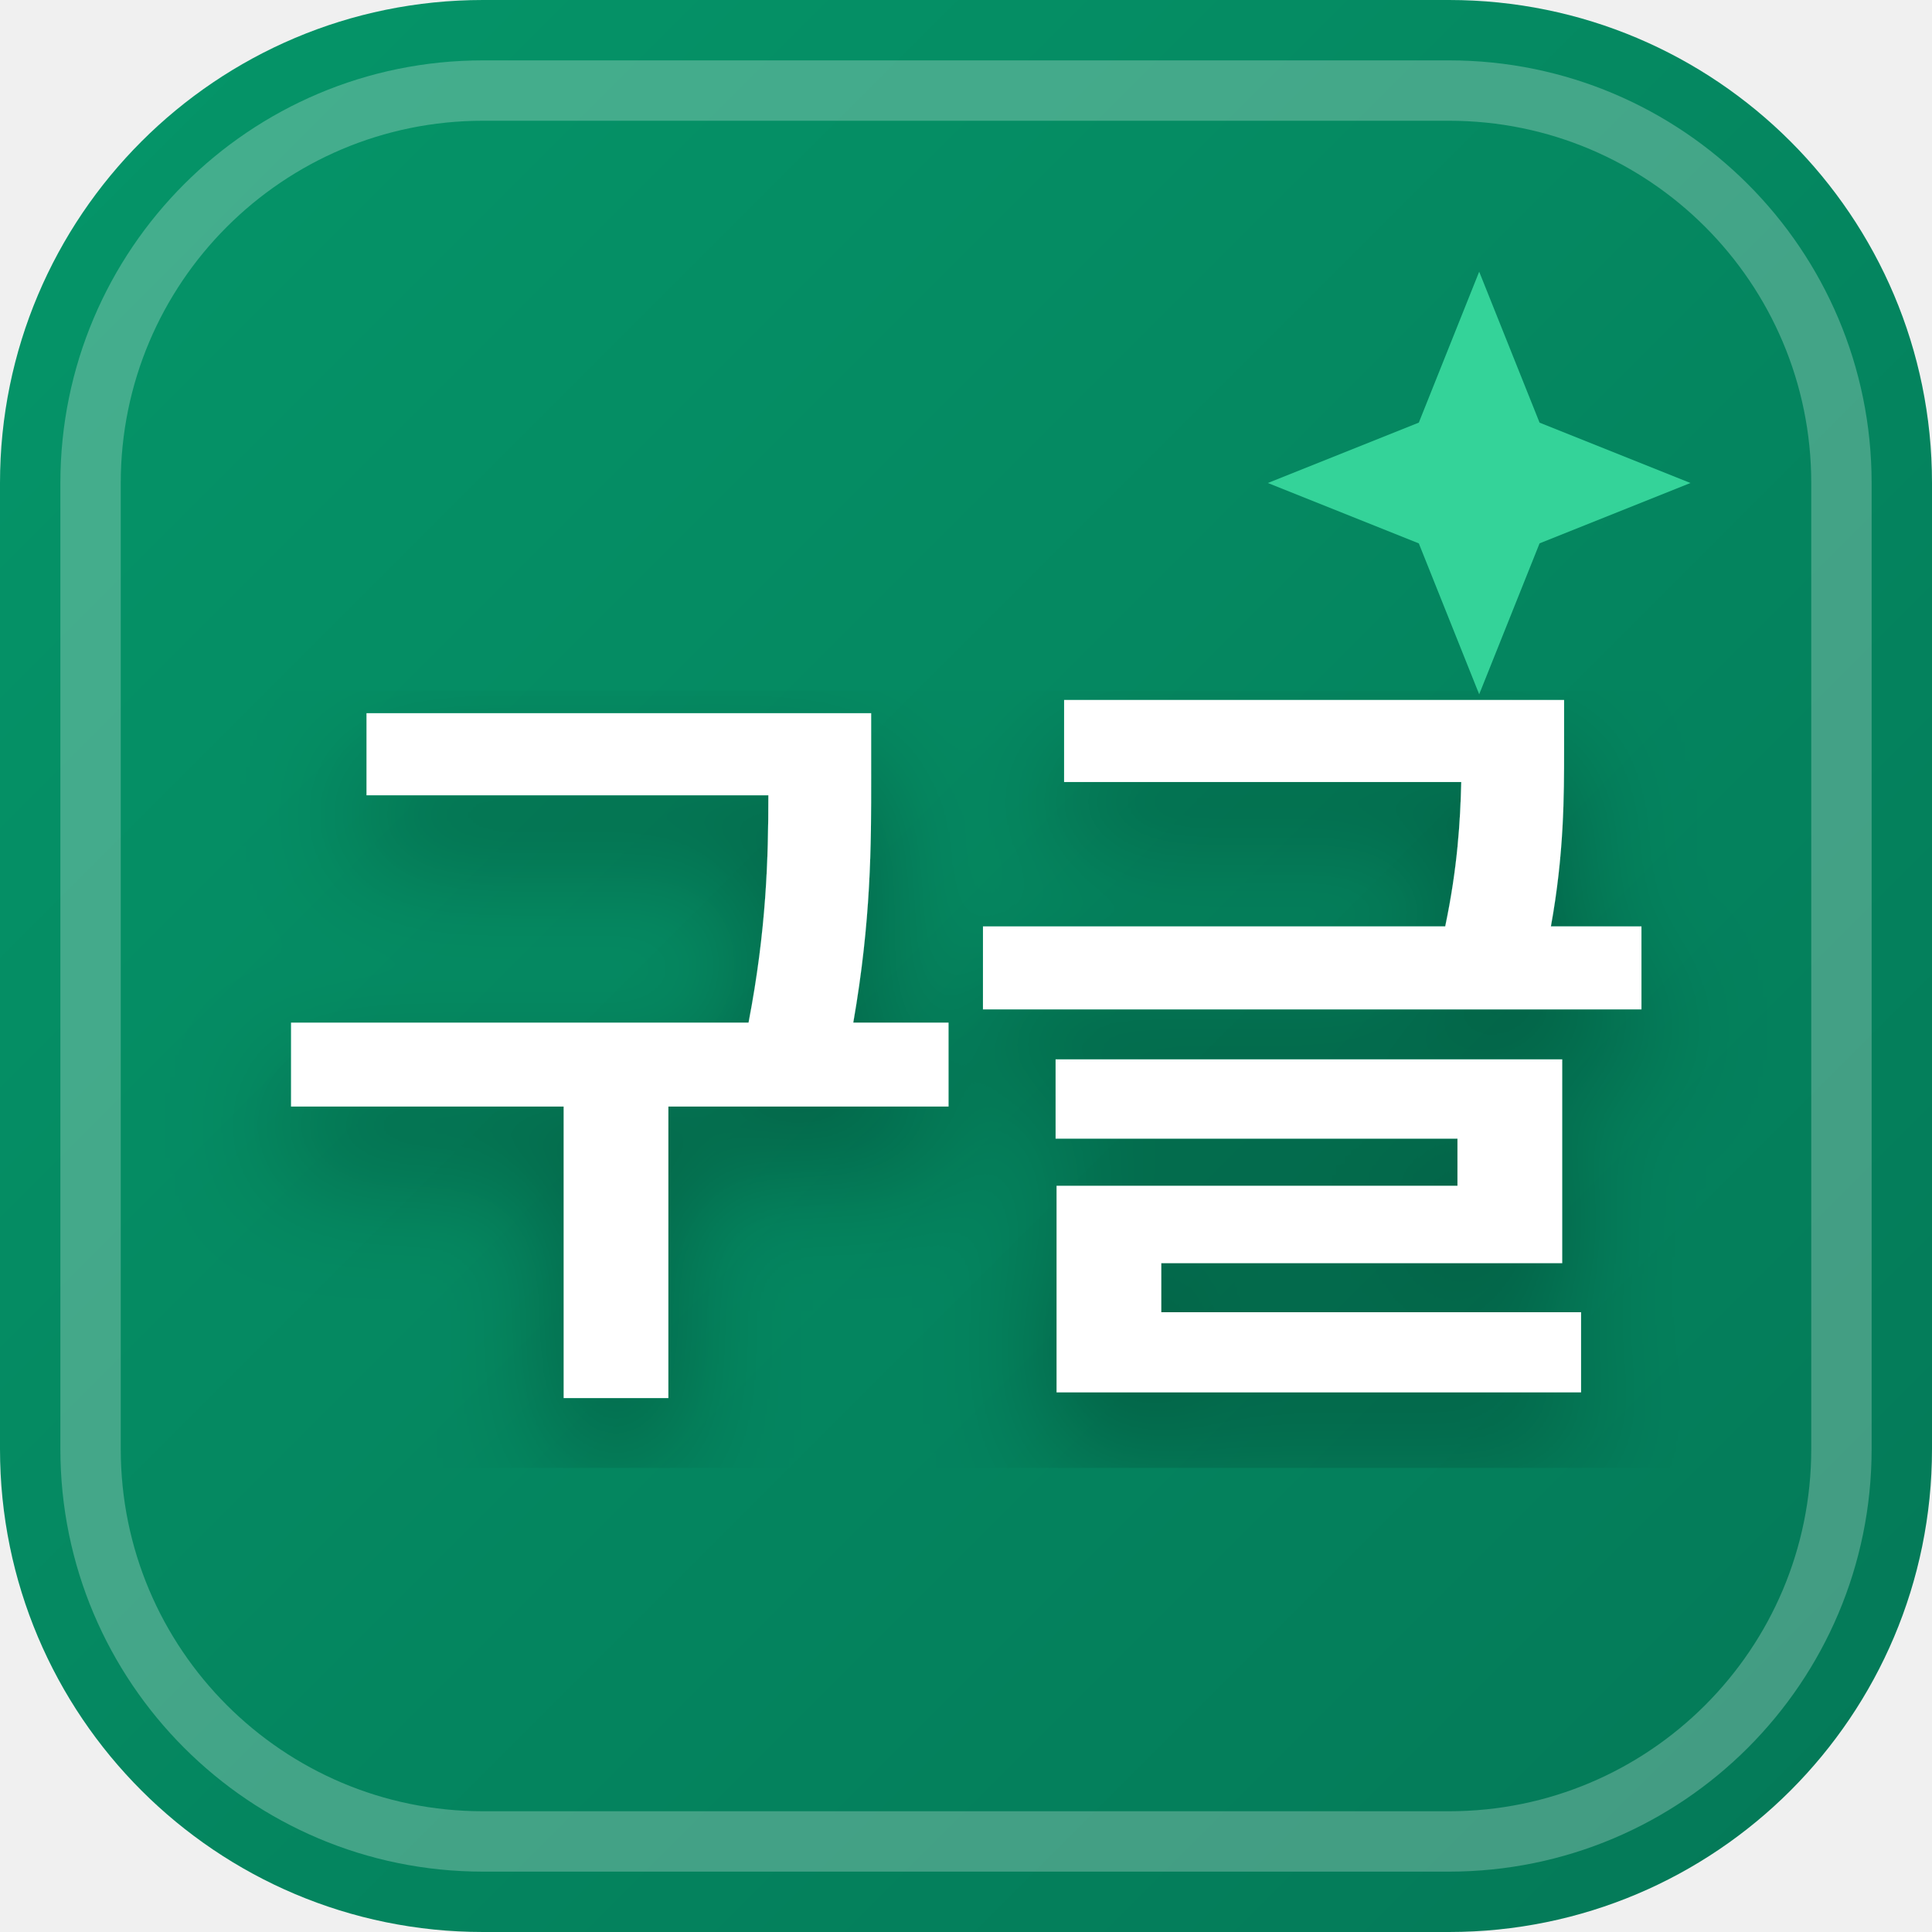
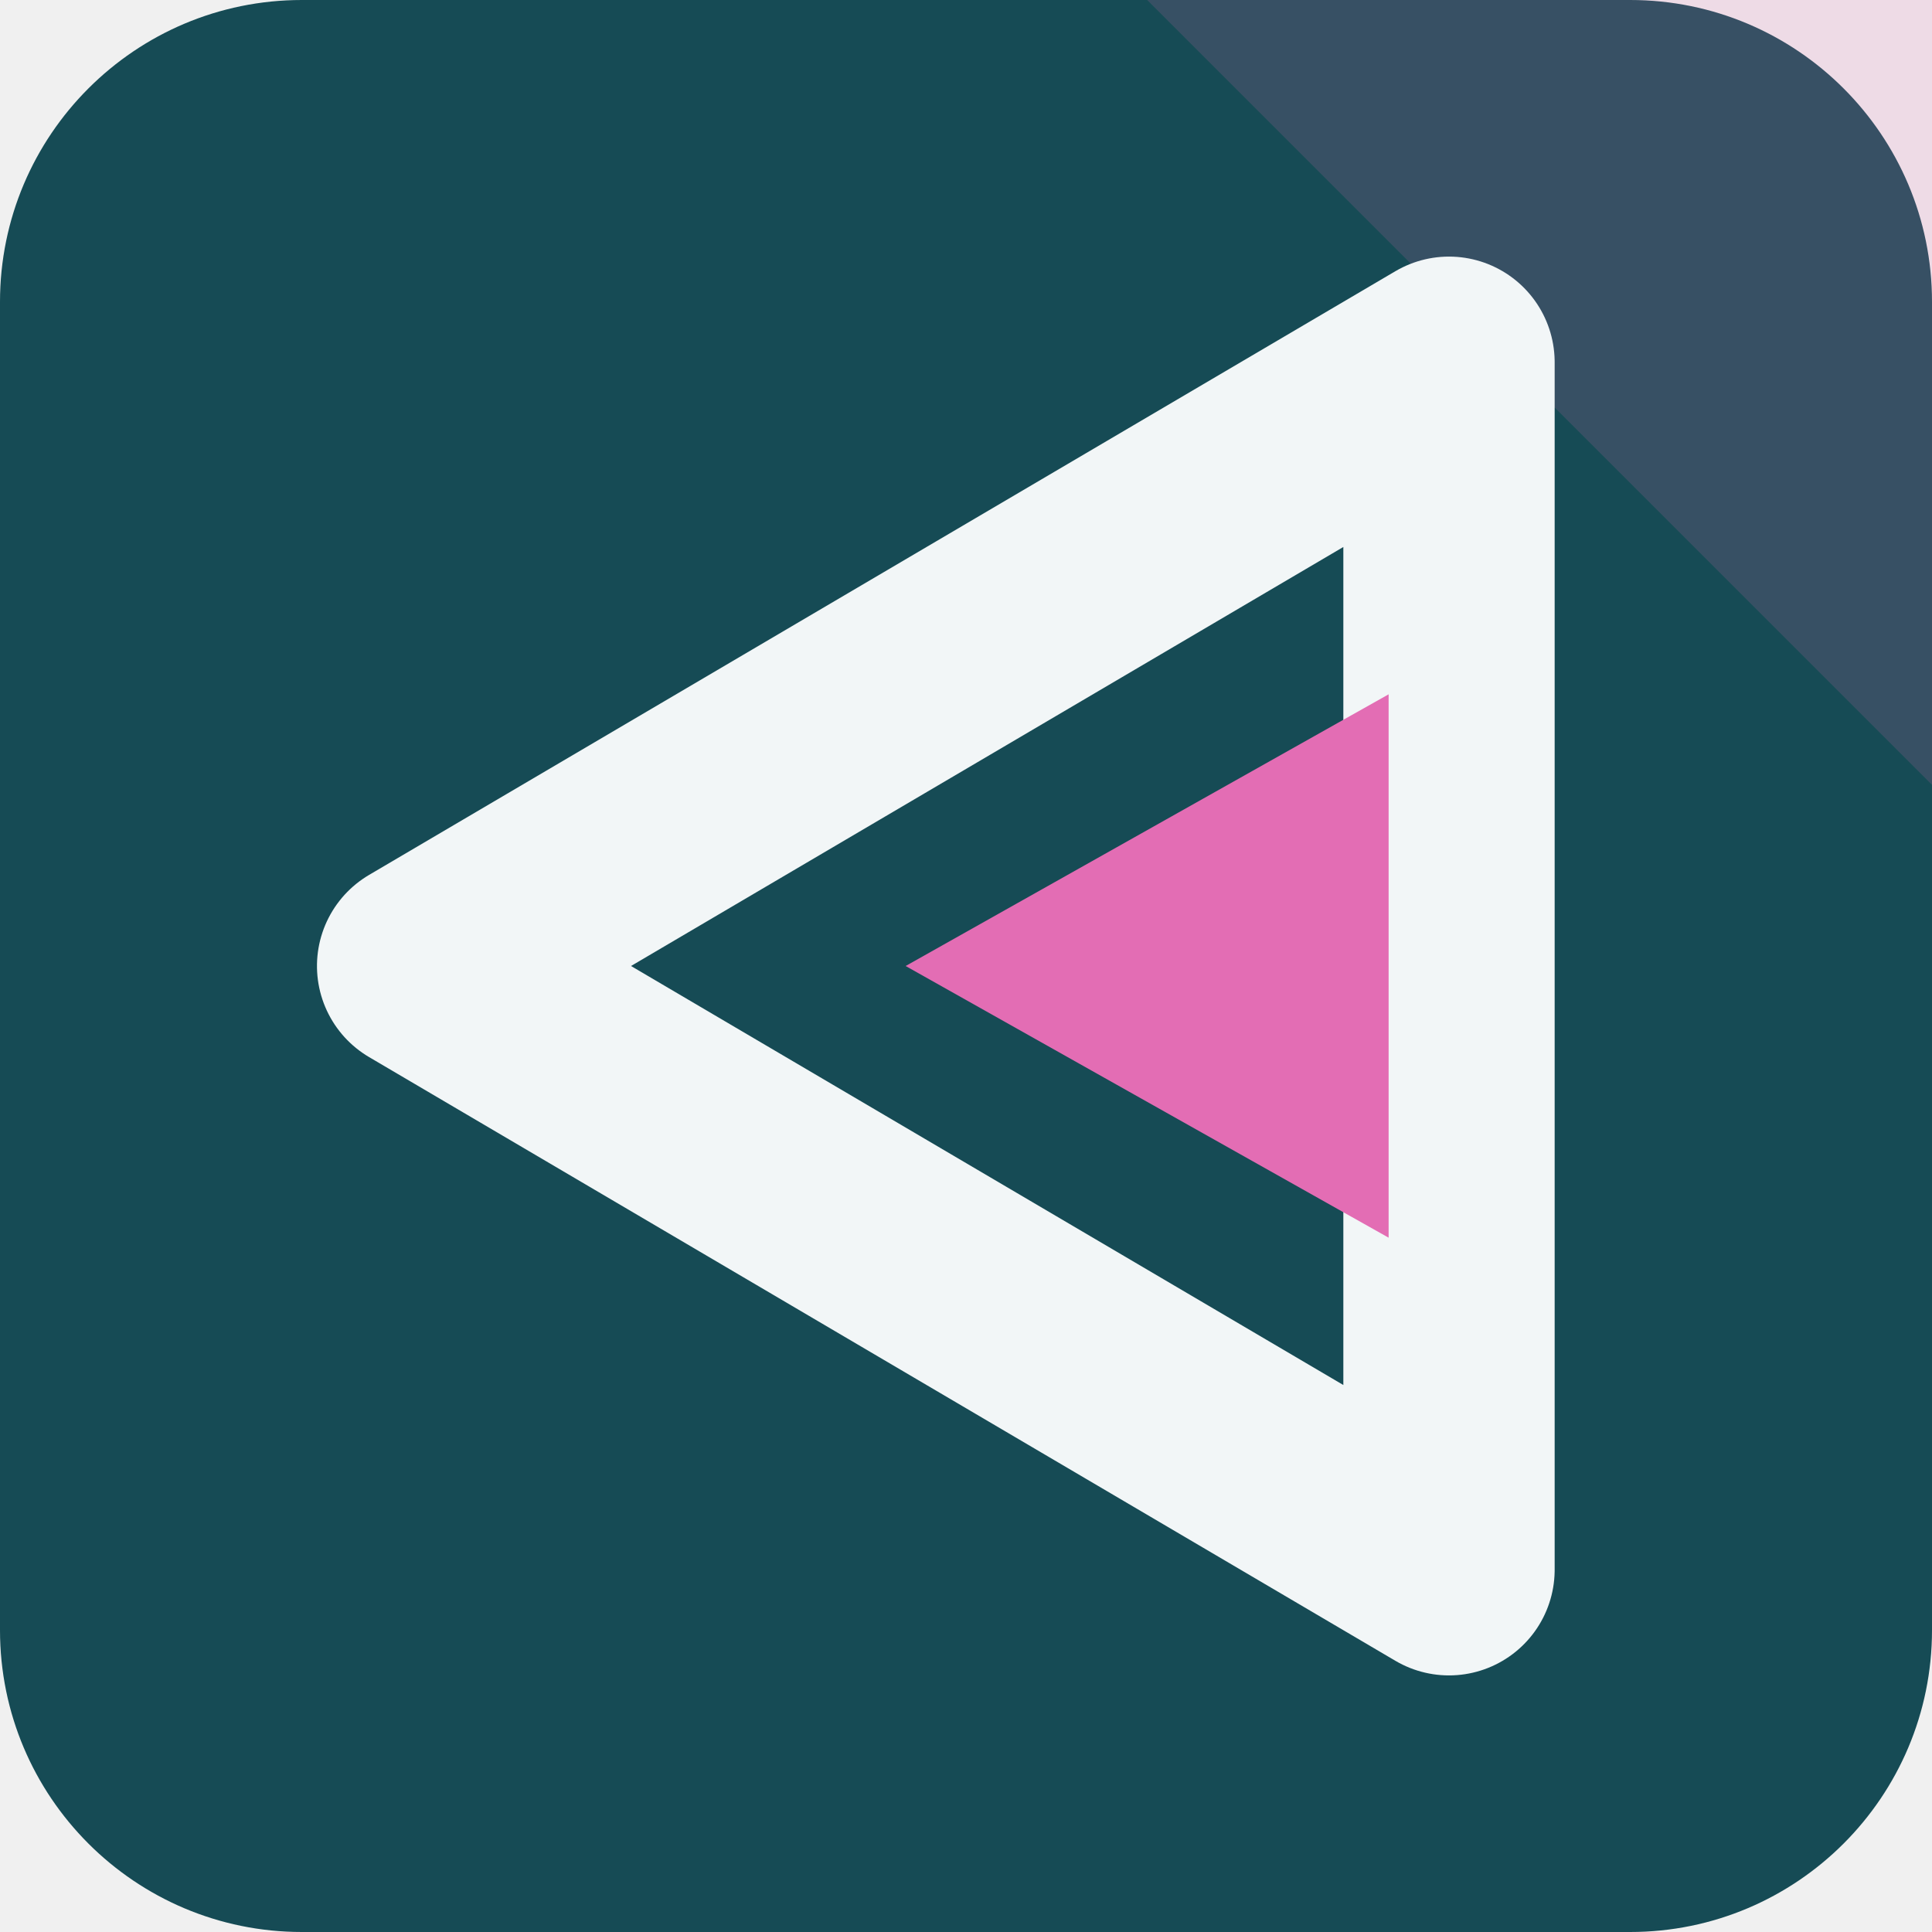
- <svg xmlns="http://www.w3.org/2000/svg" width="32" height="32" viewBox="0 0 32 32">
-   <defs>
-     <linearGradient id="favBg-구글" x1="0%" y1="0%" x2="100%" y2="100%">
-       <stop offset="0%" stop-color="#059669" />
-       <stop offset="100%" stop-color="#047857" />
-     </linearGradient>
-     <filter id="favShadow">
-       <feDropShadow dx="0" dy="1" stdDeviation="1" flood-color="#000000" flood-opacity="0.3" />
-     </filter>
-   </defs>
-   <rect width="32" height="32" rx="8" fill="url(#favBg-구글)" />
-   <rect x="1.5" y="1.5" width="29" height="29" rx="6.5" fill="none" stroke="#ffffff" stroke-width="1" opacity="0.25" />
-   <path d="M 24.5 4.5 L 25.5 7 L 28 8 L 25.5 9 L 24.5 11.5 L 23.5 9 L 21 8 L 23.5 7 Z" fill="#34d399" />
-   <text x="16" y="22" text-anchor="middle" font-family="system-ui, -apple-system, BlinkMacSystemFont, 'Segoe UI', Roboto, sans-serif" font-size="13" font-weight="800" fill="#ffffff" filter="url(#favShadow)" letter-spacing="-0.5">구글</text>
+ <svg xmlns="http://www.w3.org/2000/svg" width="64" height="64" viewBox="0 0 64 64" role="img">
+   <rect width="64" height="64" rx="10" fill="hsl(190 59% 21%)" />
+   <path d="M64 0v26L38 0Z" fill="hsl(324 68% 66%)" opacity="0.16" />
+   <g transform="rotate(270 32 32)">
+     <path d="M32 14 52 48H12Z" fill="none" stroke="hsl(190 24% 96%)" stroke-width="7" stroke-linejoin="round" />
+     <path d="M32 30 41 46H23Z" fill="hsl(324 68% 66%)" />
+   </g>
</svg>
